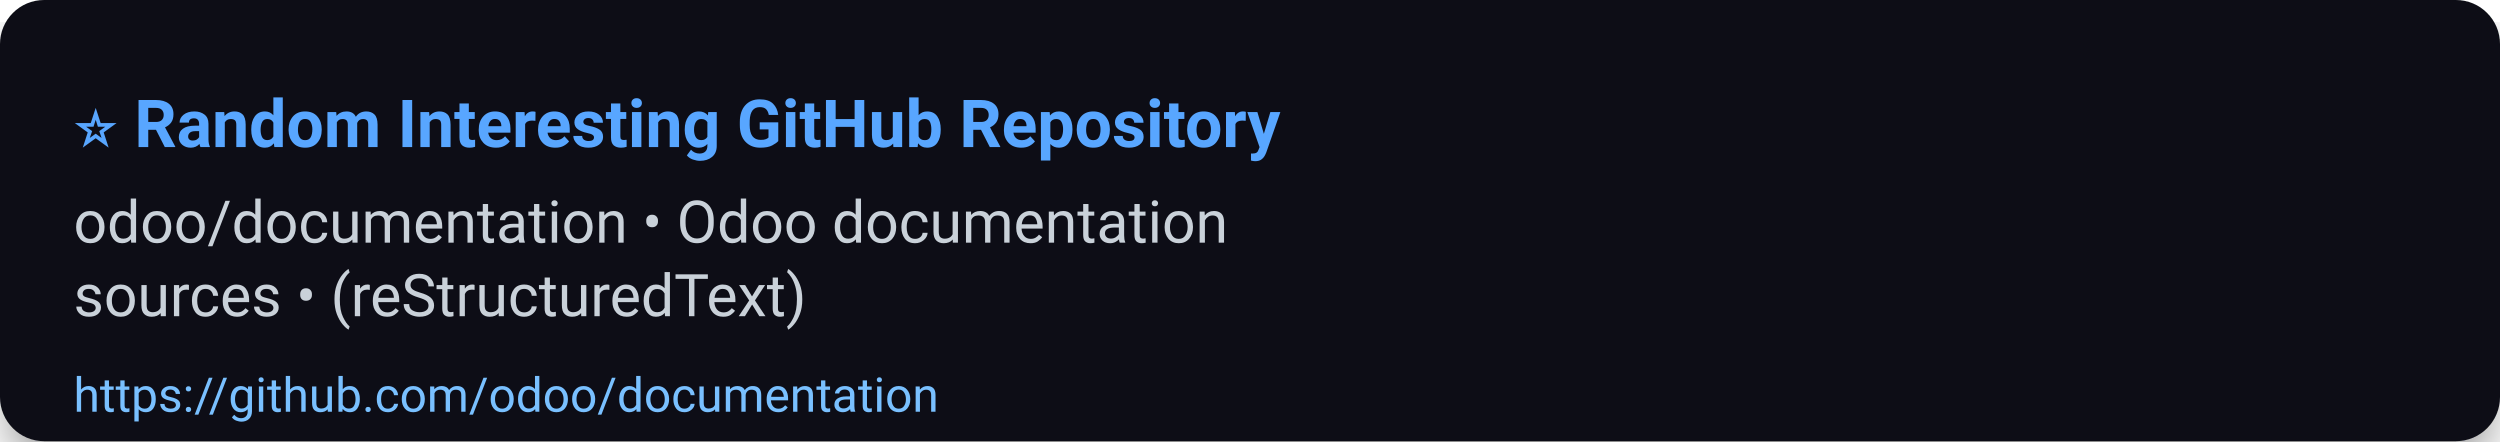
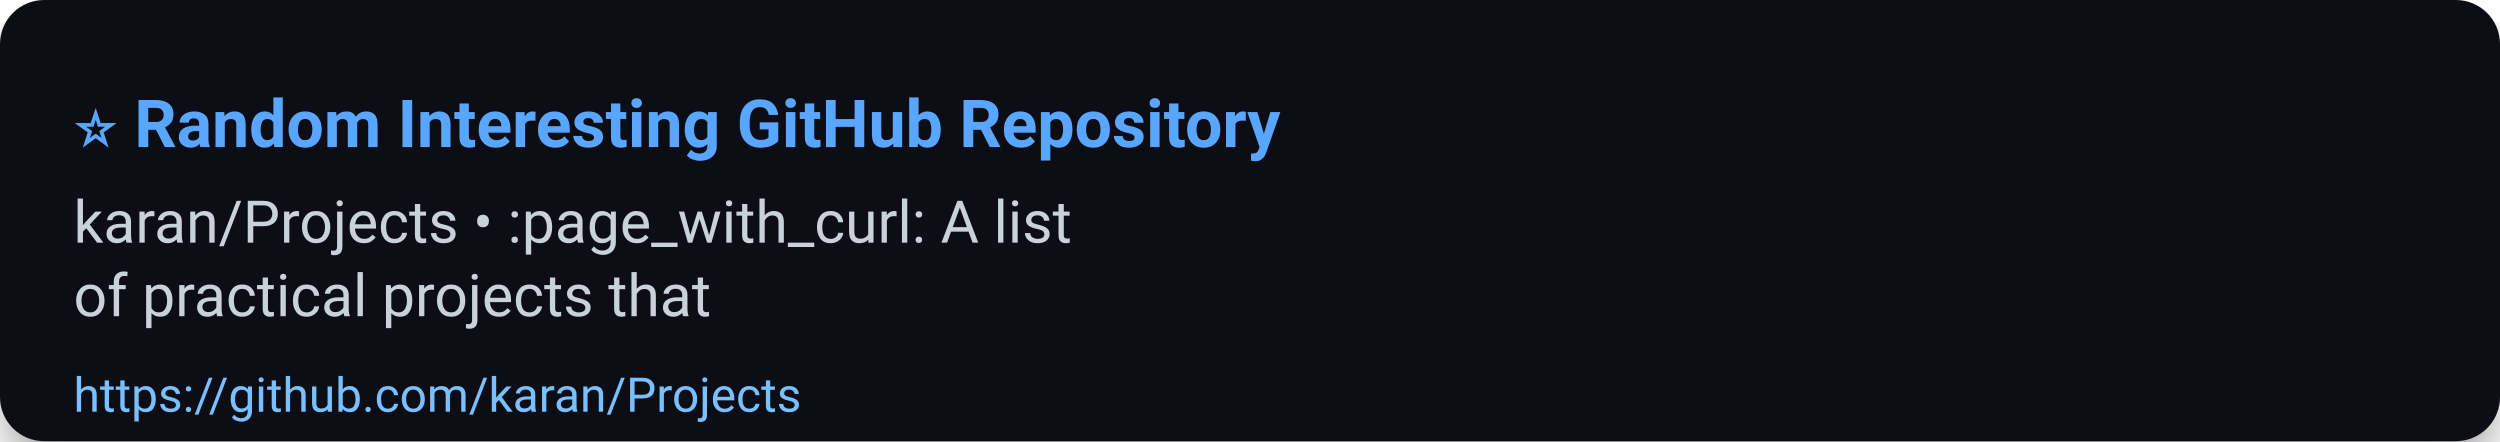
<svg xmlns="http://www.w3.org/2000/svg" width="680" height="120" viewBox="0 0 680 120" role="img" aria-label="⭐ Random Interesting GitHub Repository">
  <defs>
    <filter id="shadow" x="-50%" y="-50%" width="200%" height="200%">
      <feDropShadow dx="0" dy="6" stdDeviation="8" flood-color="#000" flood-opacity="0.45" />
    </filter>
  </defs>
  <rect width="100%" height="100%" rx="12" fill="#0d1117" filter="url(#shadow)" />
  <g>
    <text x="20" y="40" font-size="18" font-family="Segoe UI, Roboto, Arial, sans-serif" font-weight="700" fill="#58a6ff">⭐ Random Interesting GitHub Repository</text>
-     <text x="20" y="66" font-size="16" font-family="Segoe UI, Roboto, Arial, sans-serif" fill="#c9d1d9">odoo/documentation • Odoo documentation</text>
-     <text x="20" y="86" font-size="16" font-family="Segoe UI, Roboto, Arial, sans-serif" fill="#c9d1d9">sources • (reStructuredText)</text>
-     <a href="https://github.com/odoo/documentation">
-       <text x="20" y="112" font-size="13" font-family="Segoe UI, Roboto, Arial, sans-serif" fill="#79c0ff">https://github.com/odoo/documentation</text>
+     <text x="20" y="66" font-size="16" font-family="Segoe UI, Roboto, Arial, sans-serif" fill="#c9d1d9">karan/Projects • :page_with_curl: A list</text>
+     <text x="20" y="86" font-size="16" font-family="Segoe UI, Roboto, Arial, sans-serif" fill="#c9d1d9">of practical projects that</text>
+     <a href="https://github.com/karan/Projects">
+       <text x="20" y="112" font-size="13" font-family="Segoe UI, Roboto, Arial, sans-serif" fill="#79c0ff">https://github.com/karan/Projects</text>
    </a>
  </g>
  <rect x="0" y="92" width="680" height="28" fill-opacity="0" />
</svg>
